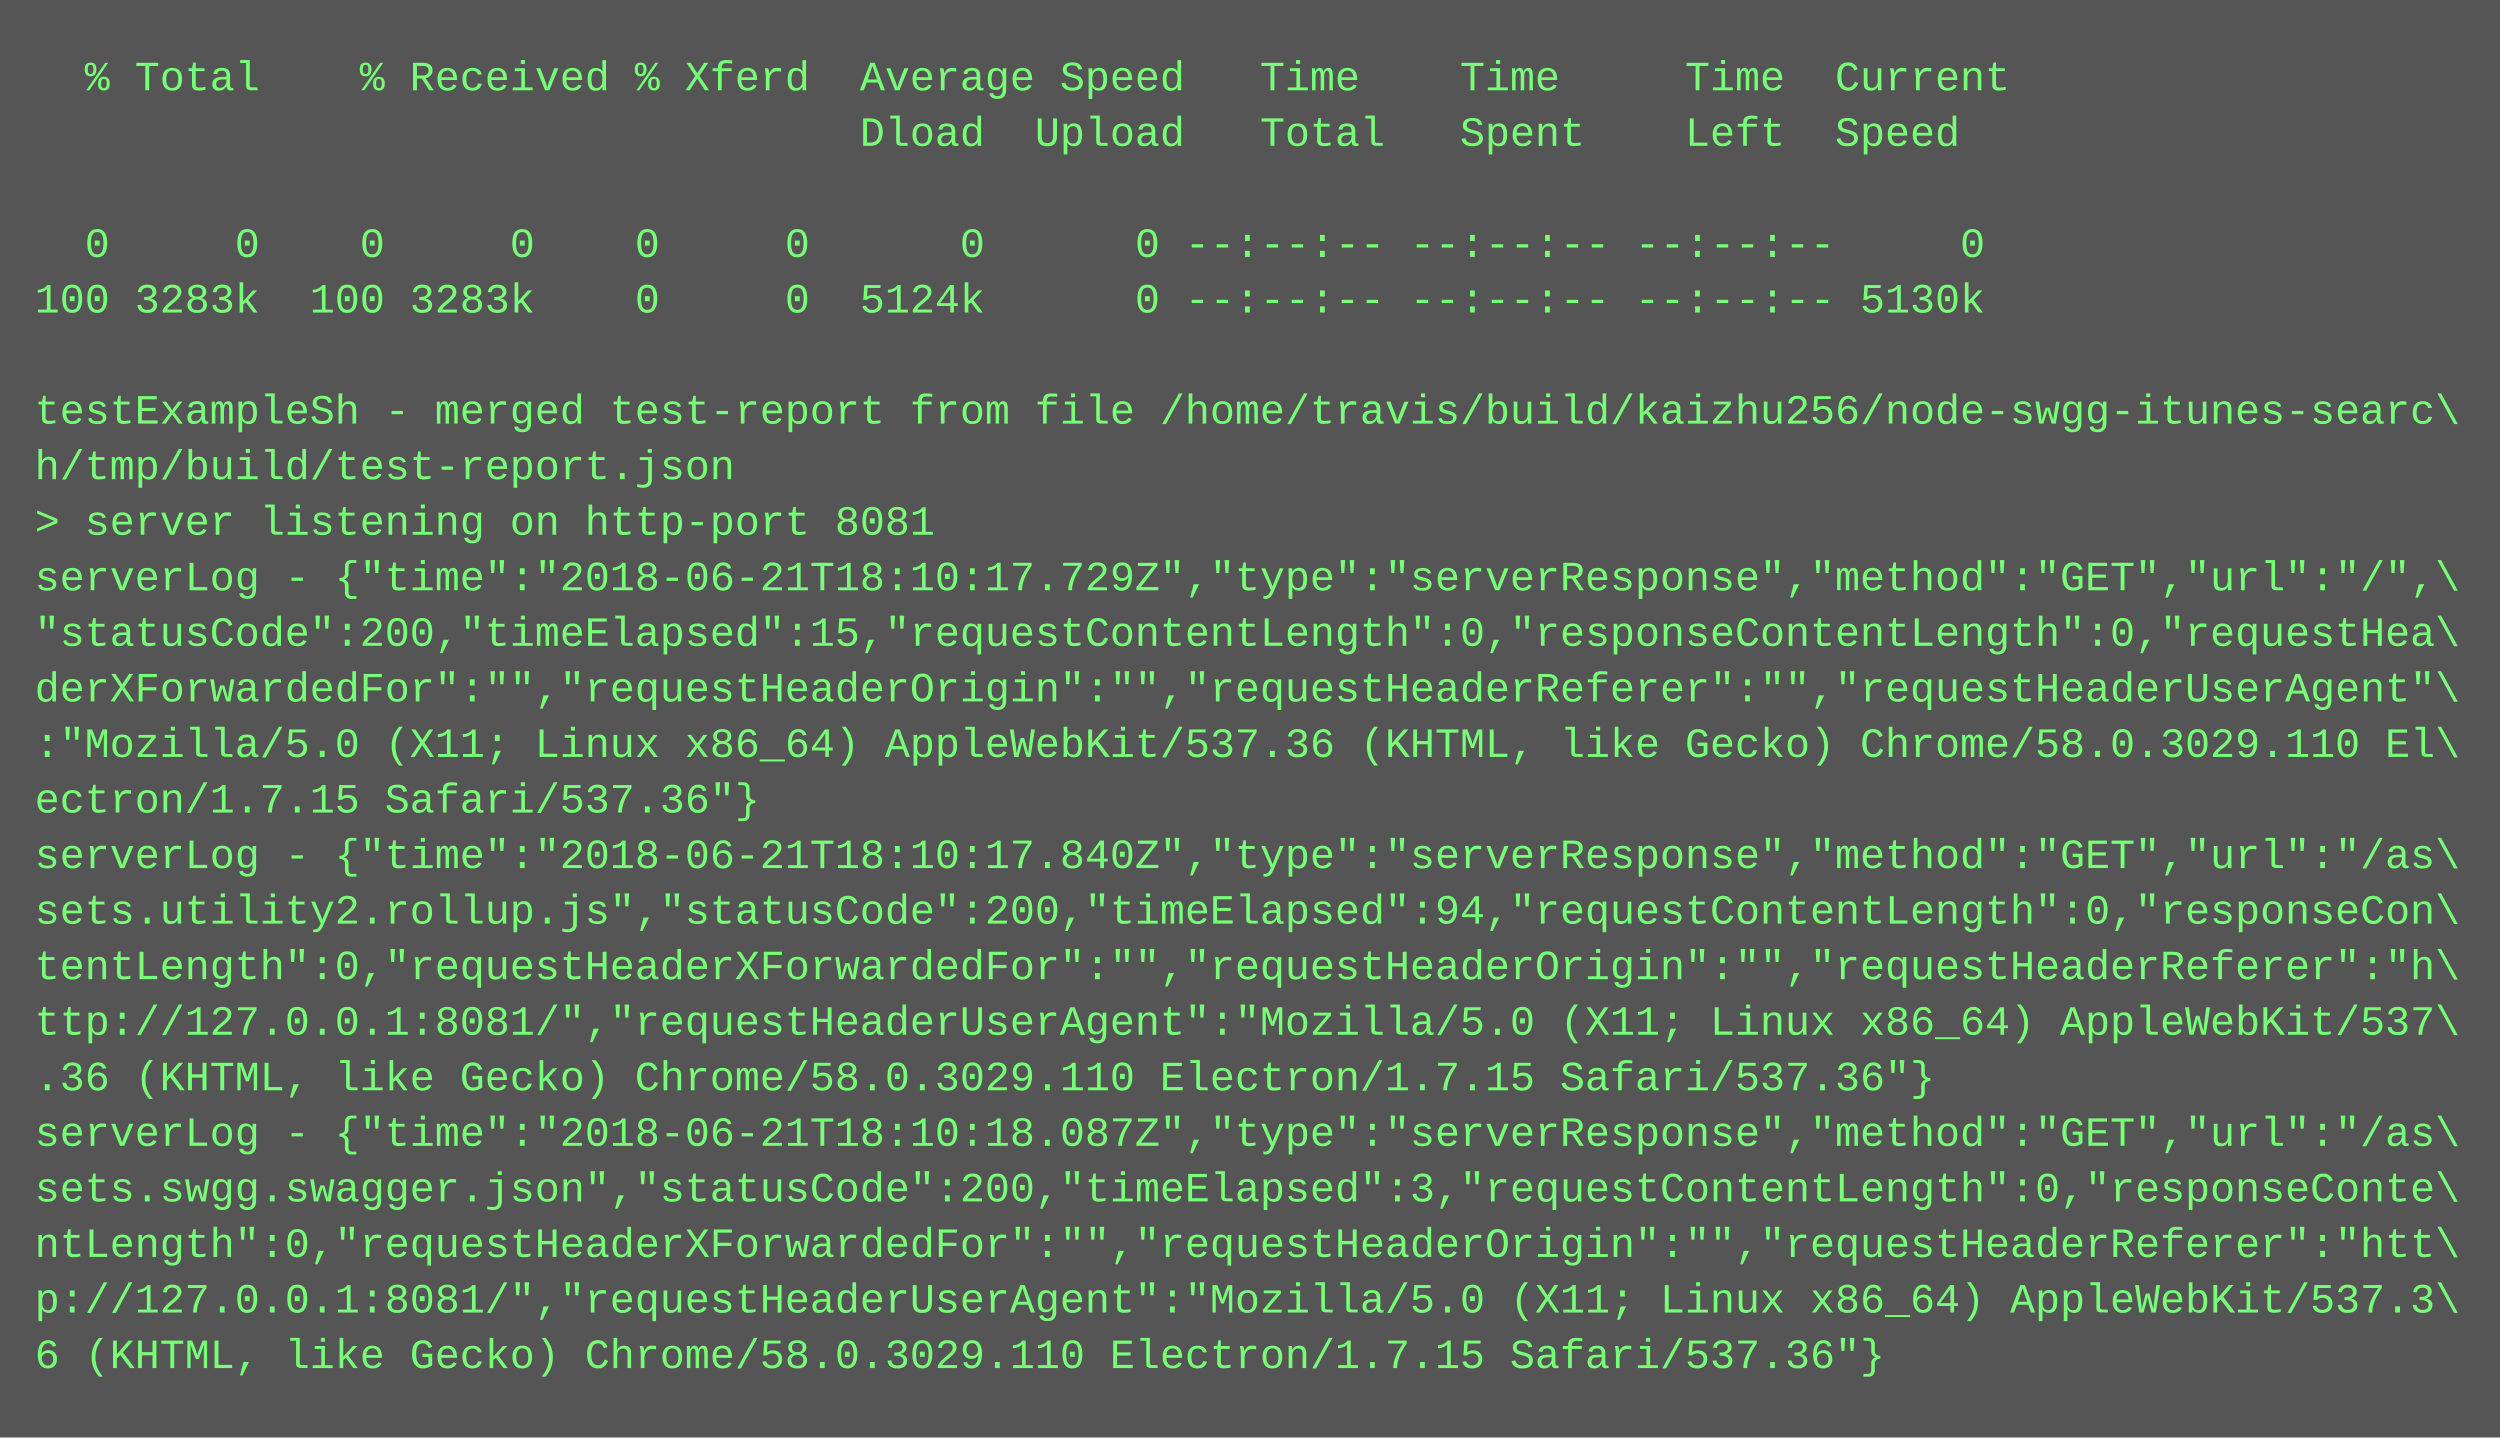
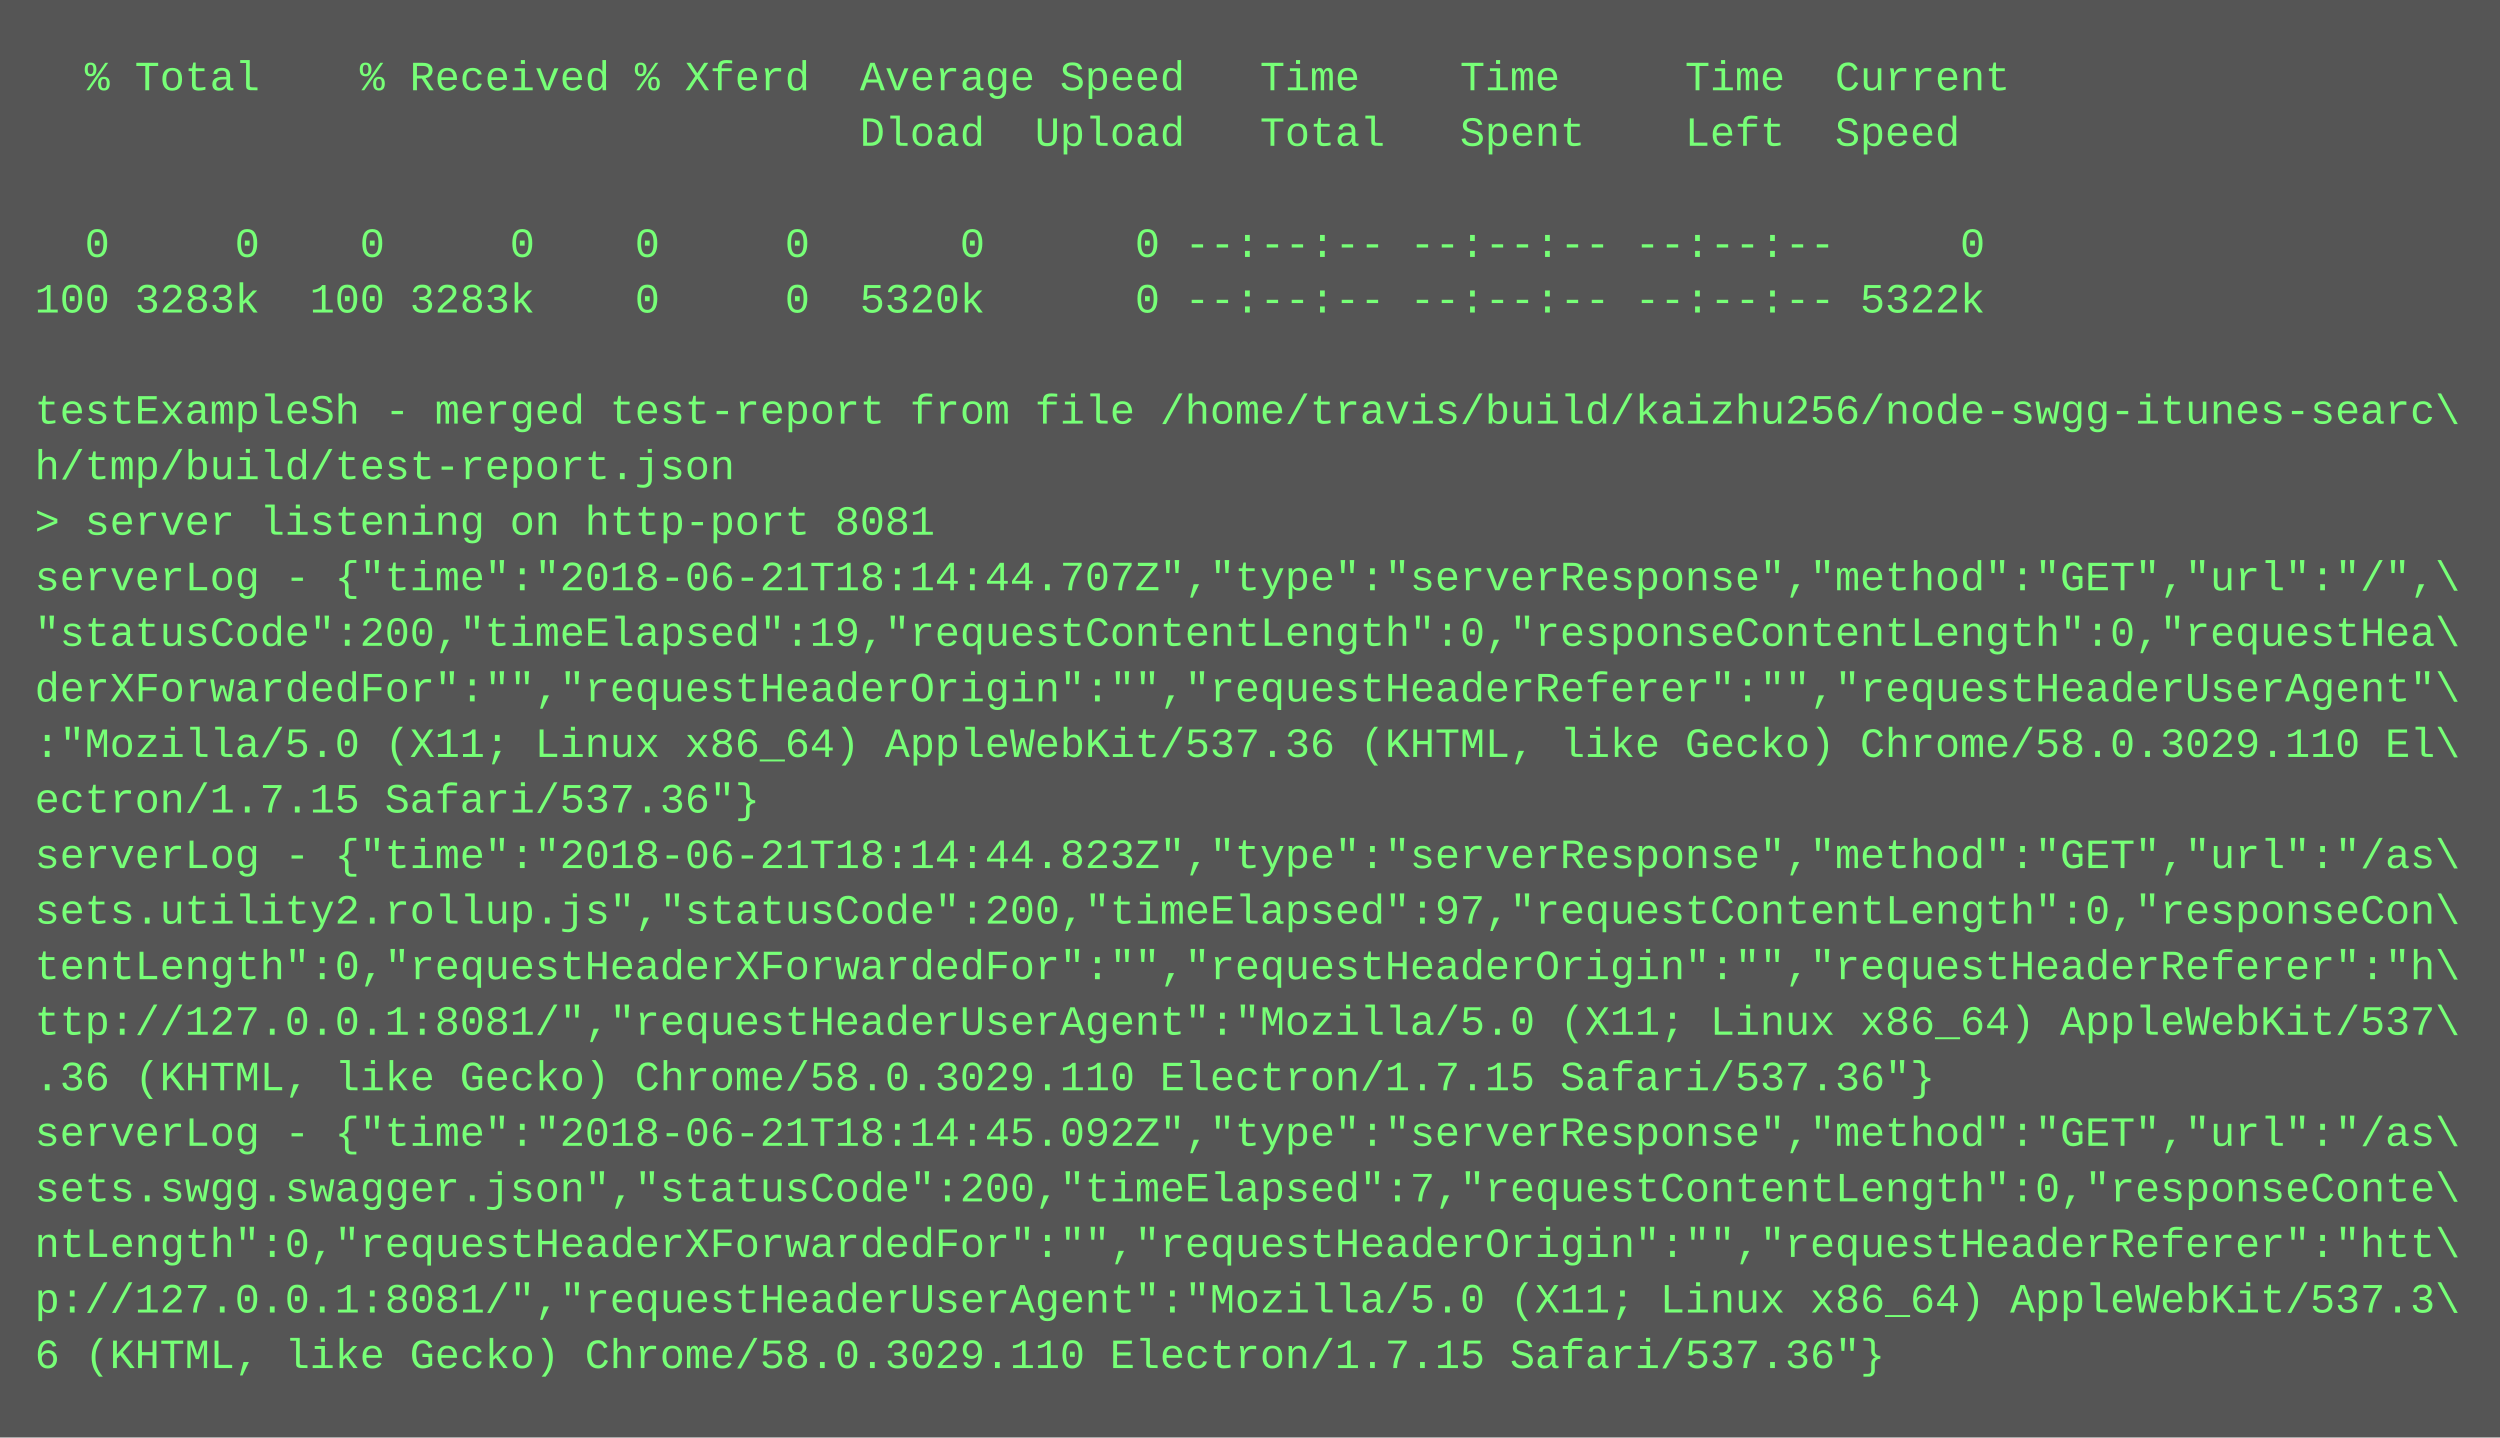
<svg xmlns="http://www.w3.org/2000/svg" height="414" width="720">
  <rect height="414" fill="#555" width="720" />
  <text fill="#7f7" font-family="Courier New" font-size="12" xml:space="preserve">
    <tspan x="10" y="26">  % Total    % Received % Xferd  Average Speed   Time    Time     Time  Current</tspan>
    <tspan x="10" y="42">                                 Dload  Upload   Total   Spent    Left  Speed</tspan>
    <tspan x="10" y="58" />
    <tspan x="10" y="74">  0     0    0     0    0     0      0      0 --:--:-- --:--:-- --:--:--     0</tspan>
-     <tspan x="10" y="90">100 3283k  100 3283k    0     0  5124k      0 --:--:-- --:--:-- --:--:-- 5130k</tspan>
+     <tspan x="10" y="90">100 3283k  100 3283k    0     0  5320k      0 --:--:-- --:--:-- --:--:-- 5322k</tspan>
    <tspan x="10" y="106" />
    <tspan x="10" y="122">testExampleSh - merged test-report from file /home/travis/build/kaizhu256/node-swgg-itunes-searc\</tspan>
    <tspan x="10" y="138">h/tmp/build/test-report.json</tspan>
    <tspan x="10" y="154">&gt; server listening on http-port 8081</tspan>
-     <tspan x="10" y="170">serverLog - {"time":"2018-06-21T18:10:17.729Z","type":"serverResponse","method":"GET","url":"/",\</tspan>
-     <tspan x="10" y="186">"statusCode":200,"timeElapsed":15,"requestContentLength":0,"responseContentLength":0,"requestHea\</tspan>
+     <tspan x="10" y="170">serverLog - {"time":"2018-06-21T18:14:44.707Z","type":"serverResponse","method":"GET","url":"/",\</tspan>
+     <tspan x="10" y="186">"statusCode":200,"timeElapsed":19,"requestContentLength":0,"responseContentLength":0,"requestHea\</tspan>
    <tspan x="10" y="202">derXForwardedFor":"","requestHeaderOrigin":"","requestHeaderReferer":"","requestHeaderUserAgent"\</tspan>
    <tspan x="10" y="218">:"Mozilla/5.0 (X11; Linux x86_64) AppleWebKit/537.36 (KHTML, like Gecko) Chrome/58.0.3029.110 El\</tspan>
    <tspan x="10" y="234">ectron/1.7.15 Safari/537.36"}</tspan>
-     <tspan x="10" y="250">serverLog - {"time":"2018-06-21T18:10:17.840Z","type":"serverResponse","method":"GET","url":"/as\</tspan>
-     <tspan x="10" y="266">sets.utility2.rollup.js","statusCode":200,"timeElapsed":94,"requestContentLength":0,"responseCon\</tspan>
+     <tspan x="10" y="250">serverLog - {"time":"2018-06-21T18:14:44.823Z","type":"serverResponse","method":"GET","url":"/as\</tspan>
+     <tspan x="10" y="266">sets.utility2.rollup.js","statusCode":200,"timeElapsed":97,"requestContentLength":0,"responseCon\</tspan>
    <tspan x="10" y="282">tentLength":0,"requestHeaderXForwardedFor":"","requestHeaderOrigin":"","requestHeaderReferer":"h\</tspan>
    <tspan x="10" y="298">ttp://127.0.0.1:8081/","requestHeaderUserAgent":"Mozilla/5.0 (X11; Linux x86_64) AppleWebKit/537\</tspan>
    <tspan x="10" y="314">.36 (KHTML, like Gecko) Chrome/58.0.3029.110 Electron/1.7.15 Safari/537.36"}</tspan>
-     <tspan x="10" y="330">serverLog - {"time":"2018-06-21T18:10:18.087Z","type":"serverResponse","method":"GET","url":"/as\</tspan>
-     <tspan x="10" y="346">sets.swgg.swagger.json","statusCode":200,"timeElapsed":3,"requestContentLength":0,"responseConte\</tspan>
+     <tspan x="10" y="330">serverLog - {"time":"2018-06-21T18:14:45.092Z","type":"serverResponse","method":"GET","url":"/as\</tspan>
+     <tspan x="10" y="346">sets.swgg.swagger.json","statusCode":200,"timeElapsed":7,"requestContentLength":0,"responseConte\</tspan>
    <tspan x="10" y="362">ntLength":0,"requestHeaderXForwardedFor":"","requestHeaderOrigin":"","requestHeaderReferer":"htt\</tspan>
    <tspan x="10" y="378">p://127.0.0.1:8081/","requestHeaderUserAgent":"Mozilla/5.0 (X11; Linux x86_64) AppleWebKit/537.3\</tspan>
    <tspan x="10" y="394">6 (KHTML, like Gecko) Chrome/58.0.3029.110 Electron/1.7.15 Safari/537.36"}</tspan>
  </text>
</svg>
